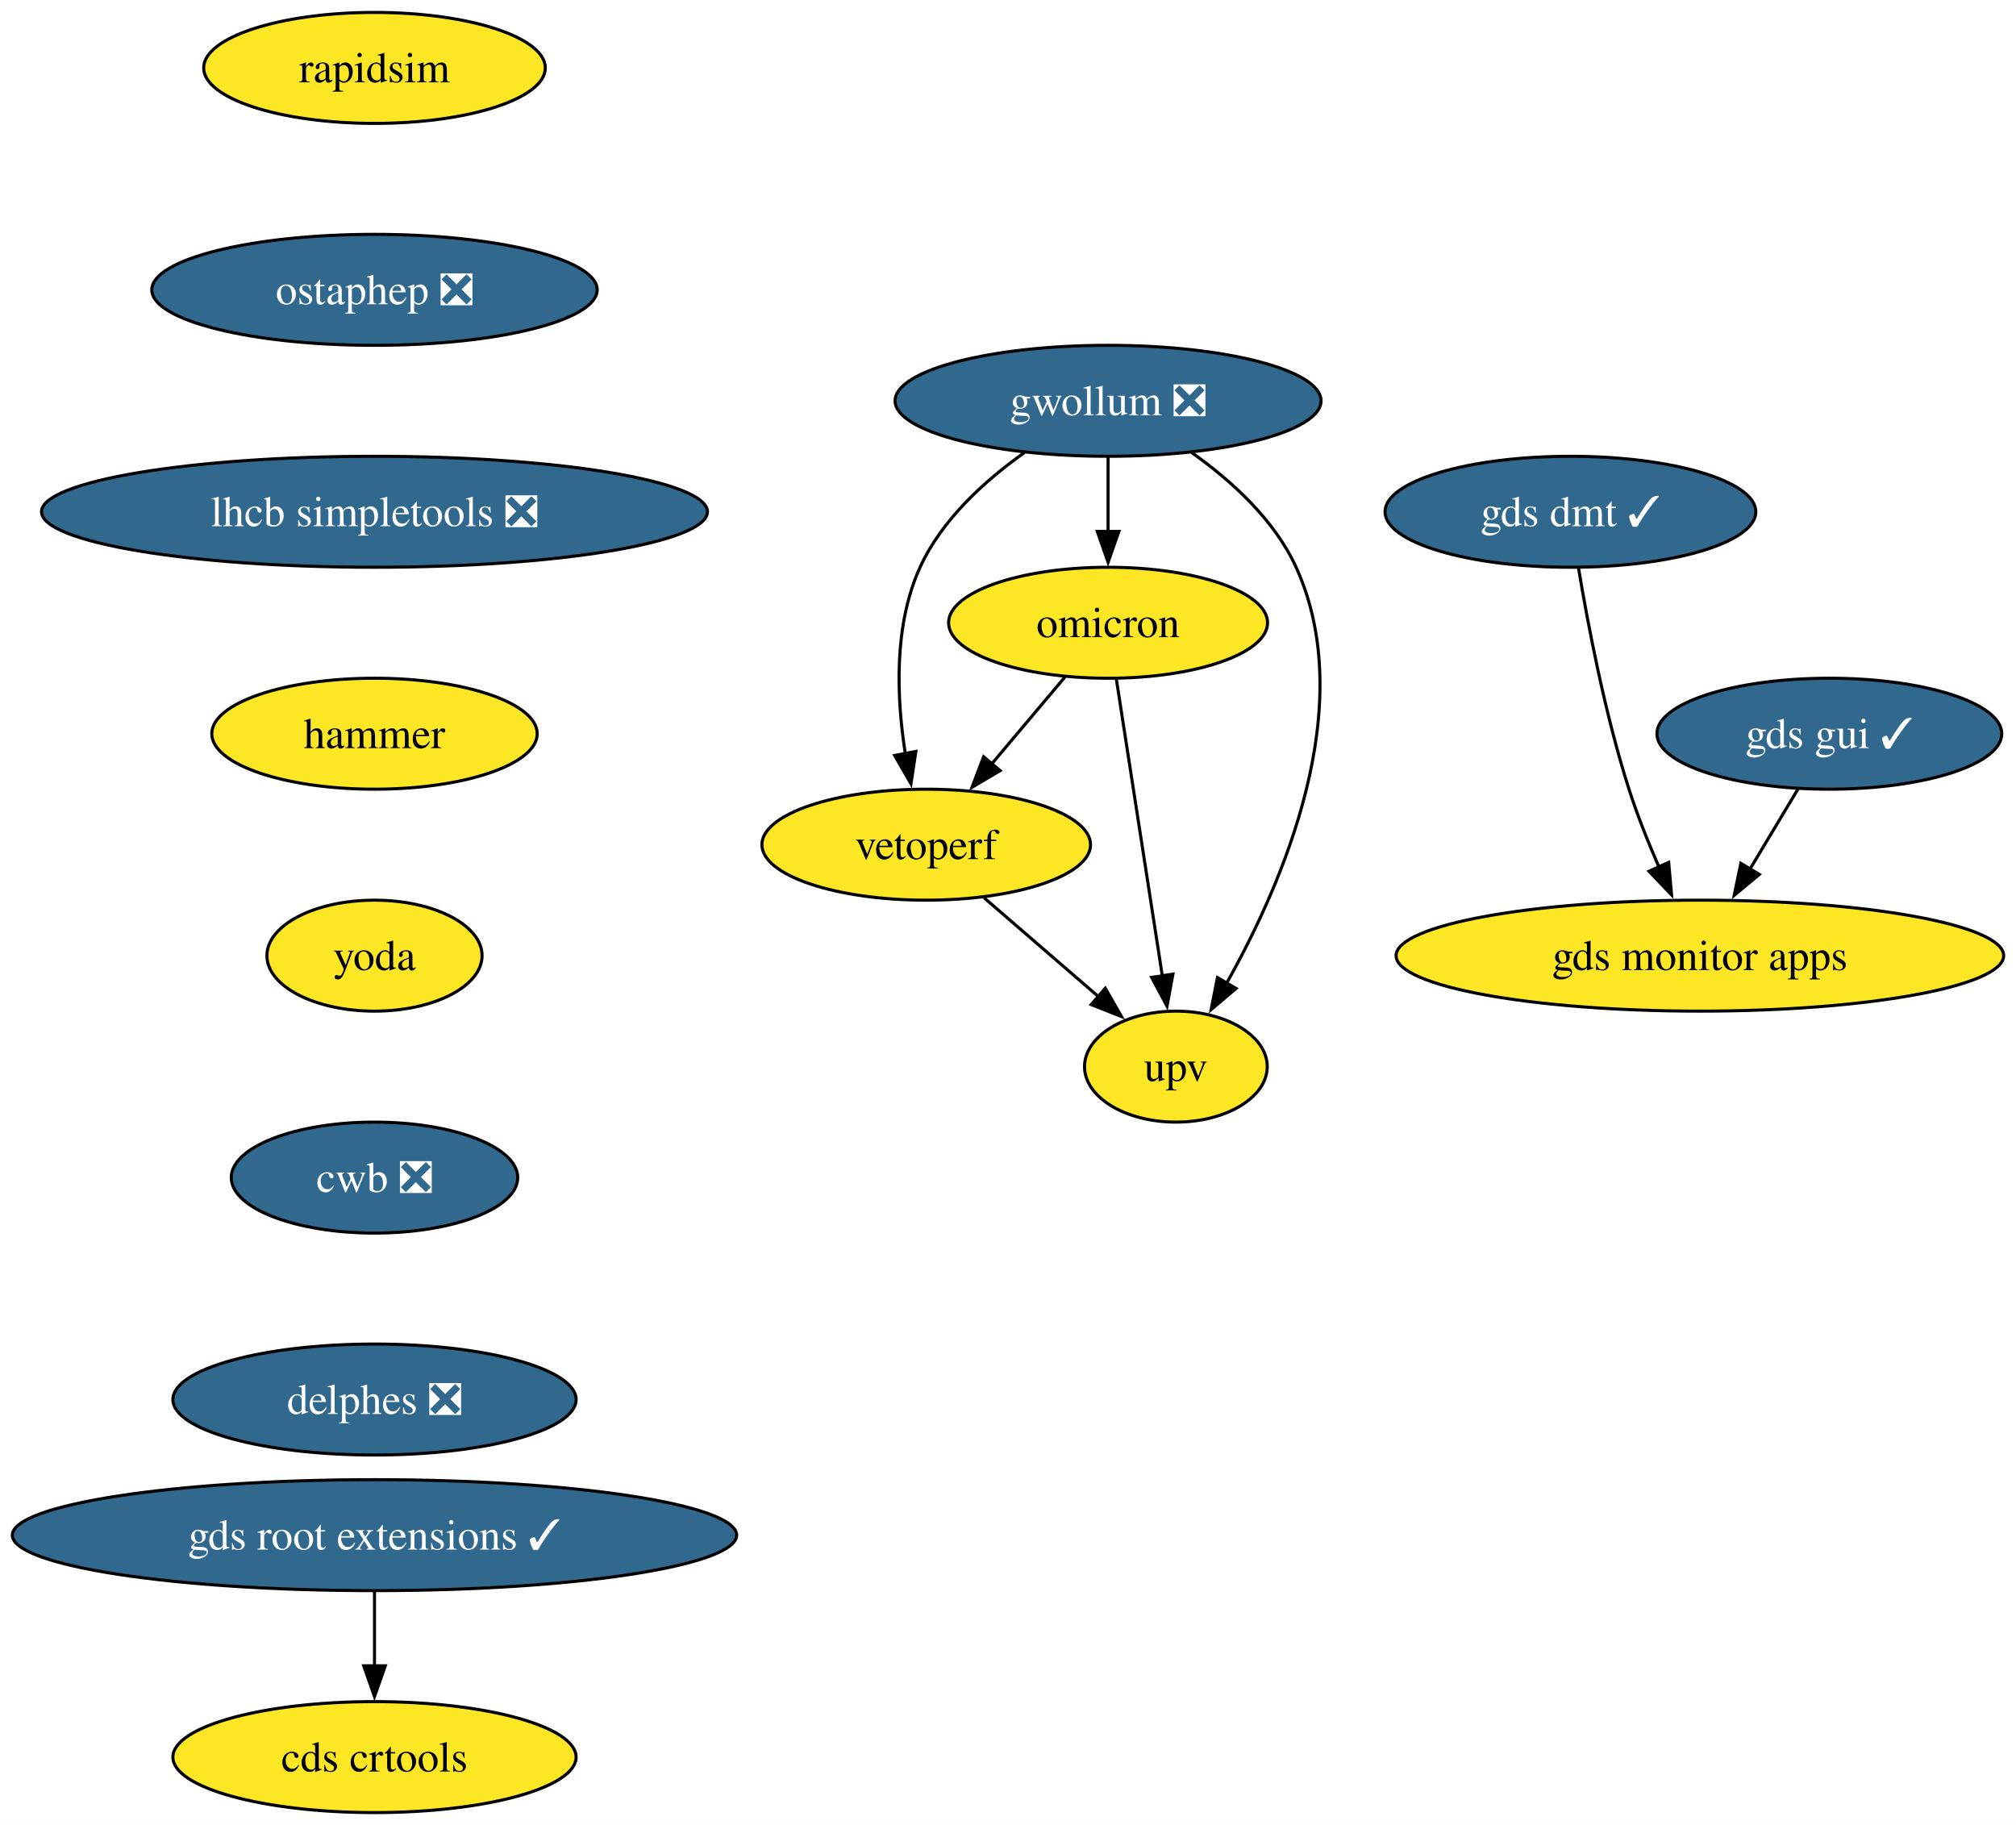
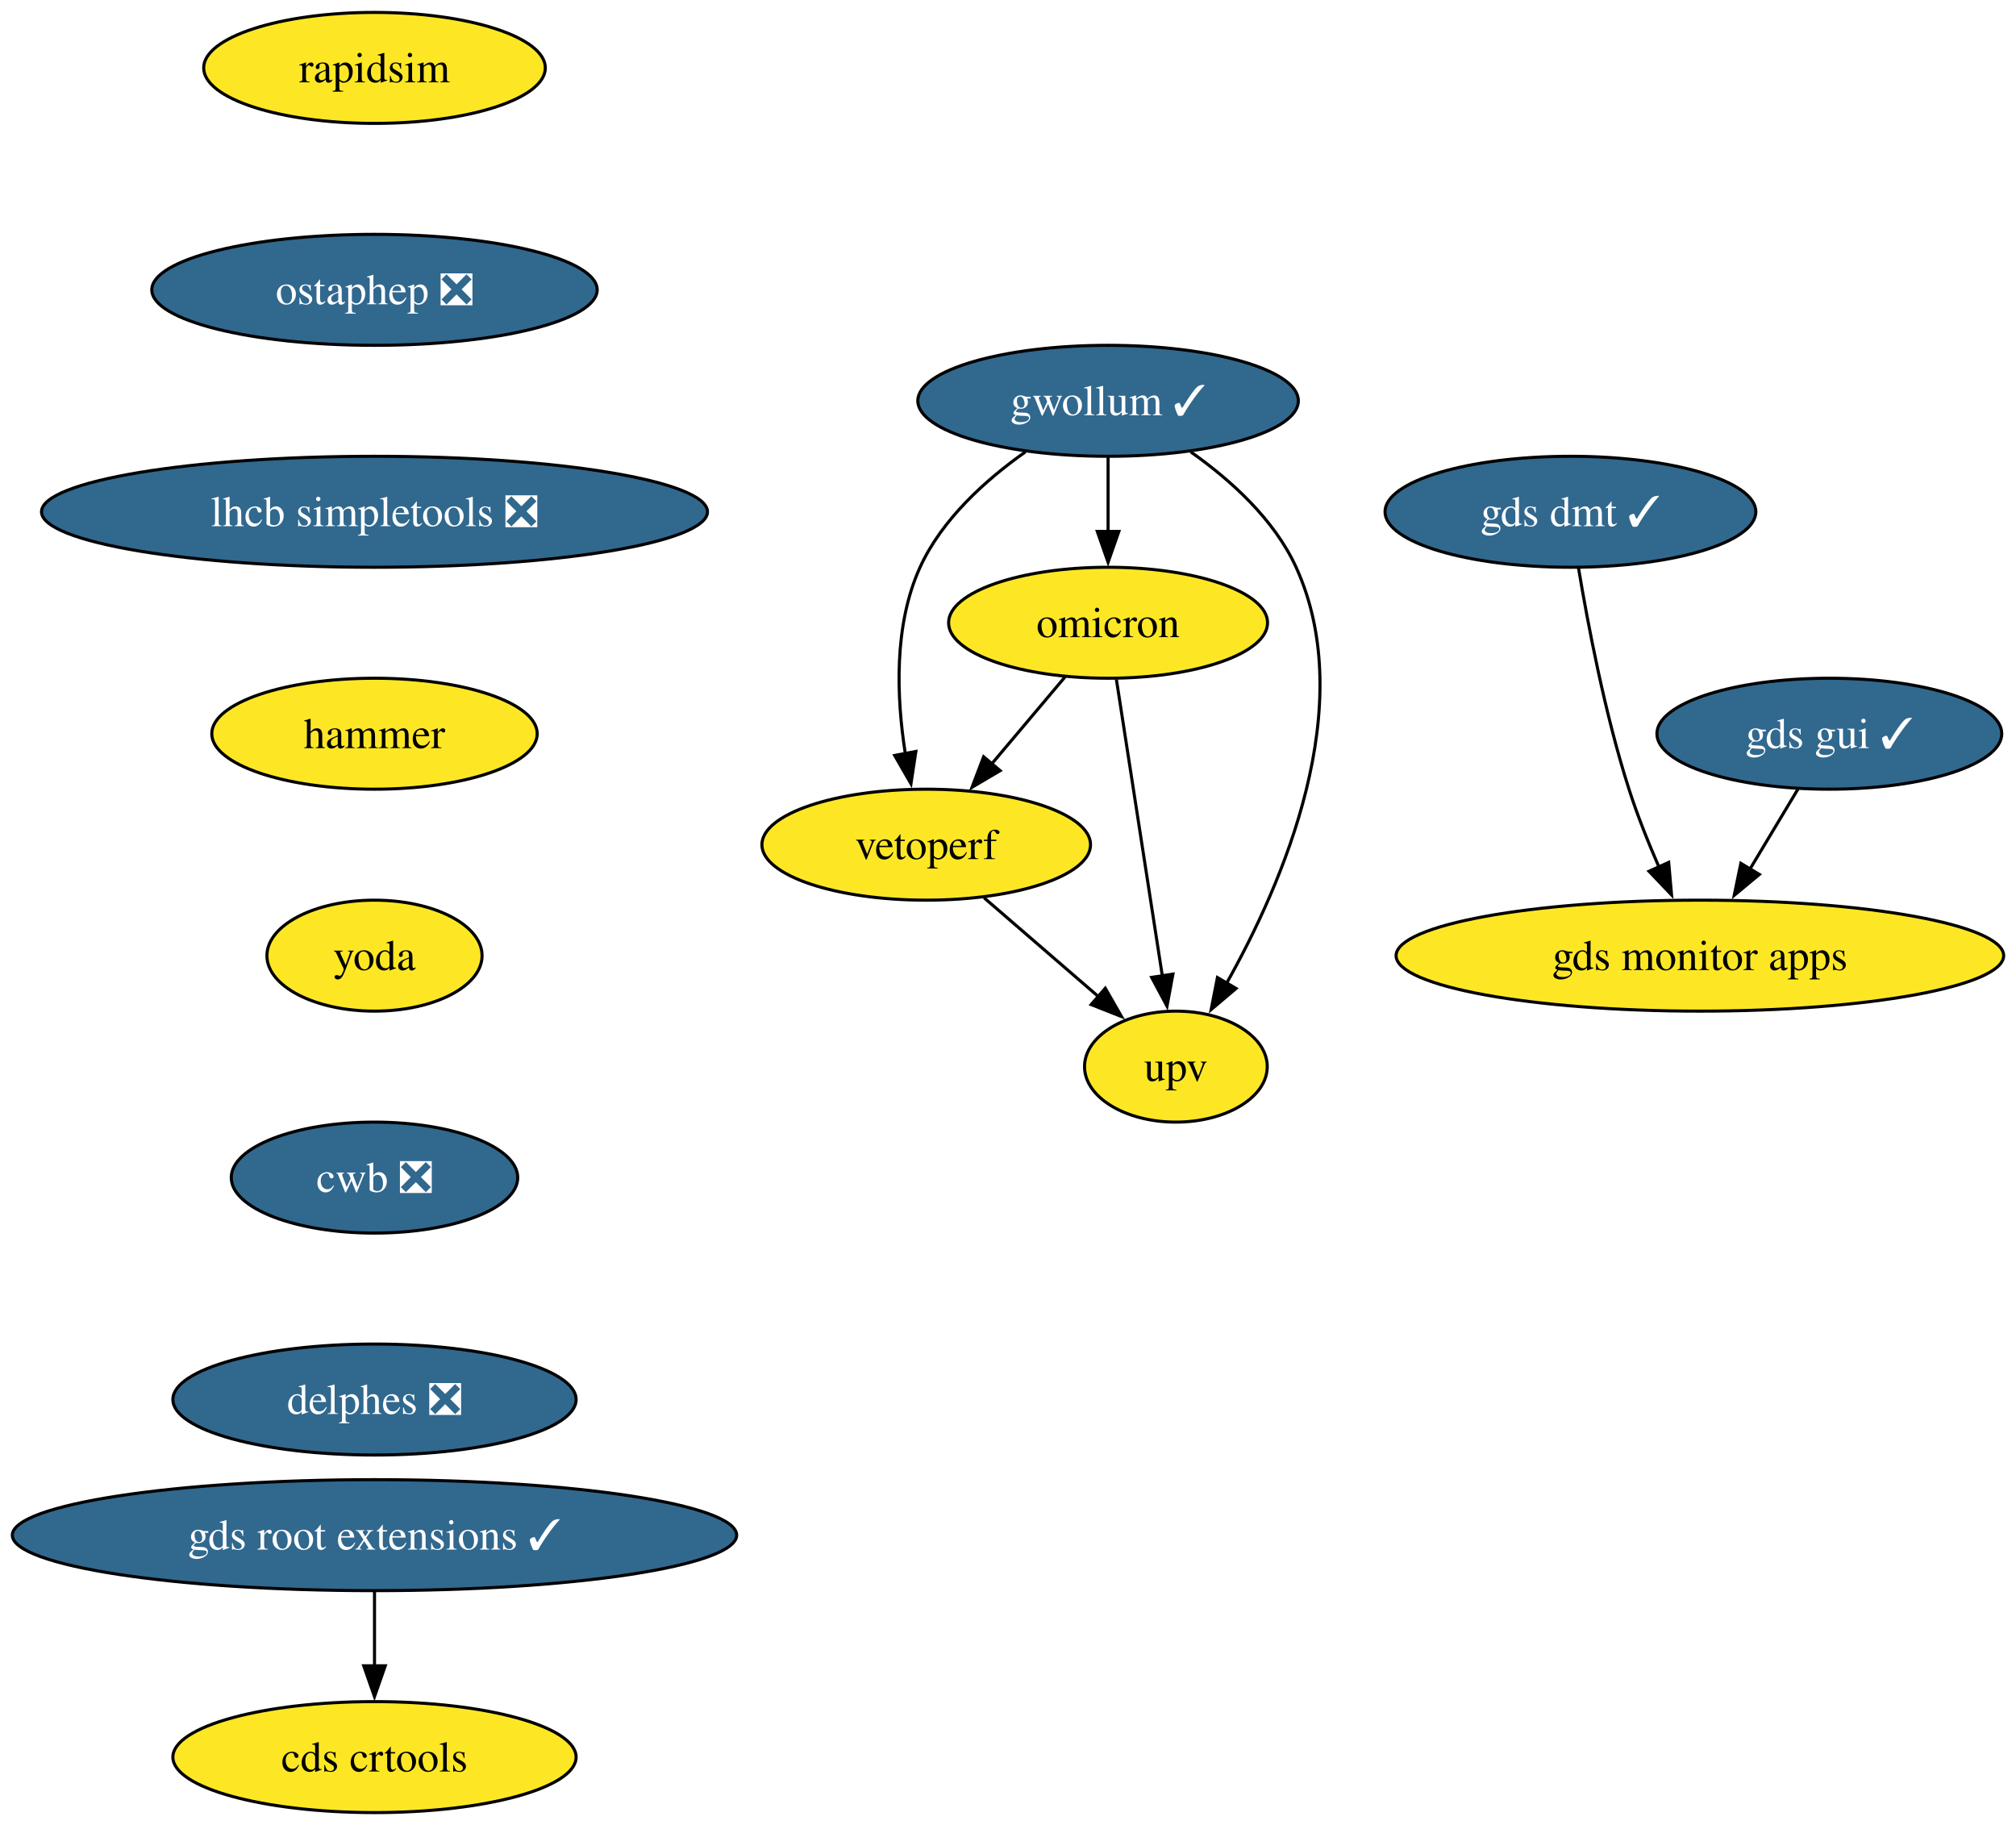
<svg xmlns="http://www.w3.org/2000/svg" xmlns:xlink="http://www.w3.org/1999/xlink" width="654pt" height="592pt" viewBox="0.00 0.00 654.06 592.00">
  <g id="graph0" class="graph" transform="scale(1 1) rotate(0) translate(4 588)">
    <polygon fill="white" stroke="none" points="-4,4 -4,-588 650.06,-588 650.06,4 -4,4" />
    <g id="node1" class="node">
      <g id="a_node1">
        <a xlink:href="https://github.com/conda-forge/rapidsim-feedstock" xlink:title="rapidsim">
          <ellipse fill="#fde725" stroke="black" cx="117.5" cy="-566" rx="55.42" ry="18" />
          <text text-anchor="middle" x="117.5" y="-561.33" font-family="Times,serif" font-size="14.00">rapidsim</text>
        </a>
      </g>
    </g>
    <g id="node2" class="node">
      <g id="a_node2">
        <a xlink:href="https://github.com/conda-forge/ostaphep-feedstock/pull/149" xlink:title="ostaphep ❎">
          <ellipse fill="#31688e" stroke="black" cx="117.5" cy="-494" rx="72.25" ry="18" />
          <text text-anchor="middle" x="117.5" y="-489.32" font-family="Times,serif" font-size="14.00" fill="white">ostaphep ❎</text>
        </a>
      </g>
    </g>
    <g id="node3" class="node">
      <g id="a_node3">
        <a xlink:href="https://github.com/conda-forge/lhcb-simpletools-feedstock/pull/37" xlink:title="lhcb simpletools ❎">
          <ellipse fill="#31688e" stroke="black" cx="117.5" cy="-422" rx="108.03" ry="18" />
          <text text-anchor="middle" x="117.5" y="-417.32" font-family="Times,serif" font-size="14.00" fill="white">lhcb simpletools ❎</text>
        </a>
      </g>
    </g>
    <g id="node4" class="node">
      <g id="a_node4">
        <a xlink:href="https://github.com/conda-forge/hammer-feedstock" xlink:title="hammer">
          <ellipse fill="#fde725" stroke="black" cx="117.5" cy="-350" rx="52.79" ry="18" />
          <text text-anchor="middle" x="117.5" y="-345.32" font-family="Times,serif" font-size="14.00">hammer</text>
        </a>
      </g>
    </g>
    <g id="node9" class="node">
      <g id="a_node9">
        <a xlink:href="https://github.com/conda-forge/yoda-feedstock" xlink:title="yoda">
          <ellipse fill="#fde725" stroke="black" cx="117.5" cy="-278" rx="34.9" ry="18" />
          <text text-anchor="middle" x="117.5" y="-273.32" font-family="Times,serif" font-size="14.00">yoda</text>
        </a>
      </g>
    </g>
    <g id="node5" class="node">
      <g id="a_node5">
-         <a xlink:href="https://github.com/conda-forge/gwollum-feedstock/pull/64" xlink:title="gwollum ❎">
-           <ellipse fill="#31688e" stroke="black" cx="355.5" cy="-458" rx="69.1" ry="18" />
-           <text text-anchor="middle" x="355.5" y="-453.32" font-family="Times,serif" font-size="14.00" fill="white">gwollum ❎</text>
+         <a xlink:href="https://github.com/conda-forge/gwollum-feedstock/pull/64" xlink:title="gwollum ✓">
+           <ellipse fill="#31688e" stroke="black" cx="355.5" cy="-458" rx="61.73" ry="18" />
+           <text text-anchor="middle" x="355.5" y="-453.32" font-family="Times,serif" font-size="14.00" fill="white">gwollum ✓</text>
        </a>
      </g>
    </g>
    <g id="node6" class="node">
      <g id="a_node6">
        <a xlink:href="https://github.com/conda-forge/omicron-feedstock" xlink:title="omicron">
          <ellipse fill="#fde725" stroke="black" cx="355.5" cy="-386" rx="51.74" ry="18" />
          <text text-anchor="middle" x="355.5" y="-381.32" font-family="Times,serif" font-size="14.00">omicron</text>
        </a>
      </g>
    </g>
    <g id="edge4" class="edge">
      <path fill="none" stroke="black" d="M355.5,-439.7C355.5,-432.41 355.5,-423.73 355.5,-415.54" />
      <polygon fill="black" stroke="black" points="359,-415.62 355.5,-405.62 352,-415.62 359,-415.62" />
    </g>
    <g id="node7" class="node">
      <g id="a_node7">
        <a xlink:href="https://github.com/conda-forge/vetoperf-feedstock" xlink:title="vetoperf">
          <ellipse fill="#fde725" stroke="black" cx="296.5" cy="-314" rx="53.31" ry="18" />
          <text text-anchor="middle" x="296.5" y="-309.32" font-family="Times,serif" font-size="14.00">vetoperf</text>
        </a>
      </g>
    </g>
    <g id="edge5" class="edge">
-       <path fill="none" stroke="black" d="M328.37,-441.21C315.55,-432.13 301.54,-419.45 294.5,-404 285.91,-385.17 286.86,-361.69 289.71,-343.58" />
+       <path fill="none" stroke="black" d="M328.69,-441.44C315.78,-432.34 301.6,-419.57 294.5,-404 285.91,-385.17 286.86,-361.69 289.71,-343.58" />
      <polygon fill="black" stroke="black" points="293.14,-344.25 291.55,-333.77 286.26,-342.95 293.14,-344.25" />
    </g>
    <g id="node8" class="node">
      <g id="a_node8">
        <a xlink:href="https://github.com/conda-forge/upv-feedstock" xlink:title="upv">
          <ellipse fill="#fde725" stroke="black" cx="377.5" cy="-242" rx="29.64" ry="18" />
          <text text-anchor="middle" x="377.5" y="-237.32" font-family="Times,serif" font-size="14.00">upv</text>
        </a>
      </g>
    </g>
    <g id="edge6" class="edge">
-       <path fill="none" stroke="black" d="M382.62,-441.21C395.44,-432.13 409.46,-419.45 416.5,-404 437.06,-358.9 412.26,-301.55 393.86,-268.89" />
+       <path fill="none" stroke="black" d="M382.31,-441.44C395.21,-432.34 409.4,-419.57 416.5,-404 437.06,-358.9 412.26,-301.55 393.86,-268.89" />
      <polygon fill="black" stroke="black" points="397.02,-267.36 388.94,-260.51 390.98,-270.9 397.02,-267.36" />
    </g>
    <g id="edge7" class="edge">
      <path fill="none" stroke="black" d="M341.52,-368.41C334.39,-359.95 325.57,-349.49 317.64,-340.08" />
      <polygon fill="black" stroke="black" points="320.48,-338.02 311.36,-332.63 315.12,-342.53 320.48,-338.02" />
    </g>
    <g id="edge8" class="edge">
      <path fill="none" stroke="black" d="M358.2,-367.59C361.91,-343.61 368.64,-300.14 373.1,-271.42" />
      <polygon fill="black" stroke="black" points="376.54,-272.02 374.62,-261.61 369.63,-270.95 376.54,-272.02" />
    </g>
    <g id="edge9" class="edge">
      <path fill="none" stroke="black" d="M315.28,-296.76C326.31,-287.24 340.38,-275.08 352.35,-264.73" />
      <polygon fill="black" stroke="black" points="354.59,-267.43 359.86,-258.24 350.01,-262.13 354.59,-267.43" />
    </g>
    <g id="node10" class="node">
      <g id="a_node10">
        <a xlink:href="https://github.com/conda-forge/cwb-feedstock/pull/31" xlink:title="cwb ❎">
          <ellipse fill="#31688e" stroke="black" cx="117.5" cy="-206" rx="46.47" ry="18" />
          <text text-anchor="middle" x="117.5" y="-201.33" font-family="Times,serif" font-size="14.00" fill="white">cwb ❎</text>
        </a>
      </g>
    </g>
    <g id="node15" class="node">
      <g id="a_node15">
        <a xlink:href="https://github.com/conda-forge/delphes-feedstock/pull/8" xlink:title="delphes ❎">
          <ellipse fill="#31688e" stroke="black" cx="117.5" cy="-134" rx="65.41" ry="18" />
          <text text-anchor="middle" x="117.5" y="-129.32" font-family="Times,serif" font-size="14.00" fill="white">delphes ❎</text>
        </a>
      </g>
    </g>
    <g id="node11" class="node">
      <g id="a_node11">
        <a xlink:href="https://github.com/conda-forge/gds-root-extensions-feedstock/pull/36" xlink:title="gds root extensions ✓">
          <ellipse fill="#31688e" stroke="black" cx="117.5" cy="-90" rx="117.5" ry="18" />
          <text text-anchor="middle" x="117.5" y="-85.33" font-family="Times,serif" font-size="14.00" fill="white">gds root extensions ✓</text>
        </a>
      </g>
    </g>
    <g id="node12" class="node">
      <g id="a_node12">
        <a xlink:href="https://github.com/conda-forge/cds-crtools-feedstock" xlink:title="cds crtools">
          <ellipse fill="#fde725" stroke="black" cx="117.5" cy="-18" rx="65.41" ry="18" />
          <text text-anchor="middle" x="117.5" y="-13.32" font-family="Times,serif" font-size="14.00">cds crtools</text>
        </a>
      </g>
    </g>
    <g id="edge12" class="edge">
      <path fill="none" stroke="black" d="M117.5,-71.7C117.5,-64.41 117.5,-55.73 117.5,-47.54" />
      <polygon fill="black" stroke="black" points="121,-47.62 117.5,-37.62 114,-47.62 121,-47.62" />
    </g>
    <g id="node13" class="node">
      <g id="a_node13">
        <a xlink:href="https://github.com/conda-forge/gds-gui-feedstock/pull/27" xlink:title="gds gui ✓">
          <ellipse fill="#31688e" stroke="black" cx="589.5" cy="-350" rx="55.94" ry="18" />
          <text text-anchor="middle" x="589.5" y="-345.32" font-family="Times,serif" font-size="14.00" fill="white">gds gui ✓</text>
        </a>
      </g>
    </g>
    <g id="node14" class="node">
      <g id="a_node14">
        <a xlink:href="https://github.com/conda-forge/gds-monitor-apps-feedstock" xlink:title="gds monitor apps">
          <ellipse fill="#fde725" stroke="black" cx="547.5" cy="-278" rx="98.56" ry="18" />
          <text text-anchor="middle" x="547.5" y="-273.32" font-family="Times,serif" font-size="14.00">gds monitor apps</text>
        </a>
      </g>
    </g>
    <g id="edge13" class="edge">
      <path fill="none" stroke="black" d="M579.33,-332.05C574.65,-324.26 568.99,-314.82 563.75,-306.08" />
      <polygon fill="black" stroke="black" points="566.79,-304.35 558.64,-297.57 560.79,-307.95 566.79,-304.35" />
    </g>
    <g id="node16" class="node">
      <g id="a_node16">
        <a xlink:href="https://github.com/conda-forge/gds-dmt-feedstock/pull/10" xlink:title="gds dmt ✓">
          <ellipse fill="#31688e" stroke="black" cx="505.5" cy="-422" rx="60.15" ry="18" />
          <text text-anchor="middle" x="505.5" y="-417.32" font-family="Times,serif" font-size="14.00" fill="white">gds dmt ✓</text>
        </a>
      </g>
    </g>
    <g id="edge15" class="edge">
      <path fill="none" stroke="black" d="M508.14,-403.67C511.16,-385.54 516.69,-356.38 524.5,-332 527.19,-323.59 530.75,-314.7 534.26,-306.66" />
      <polygon fill="black" stroke="black" points="537.38,-308.26 538.31,-297.71 531,-305.38 537.38,-308.26" />
    </g>
  </g>
</svg>
